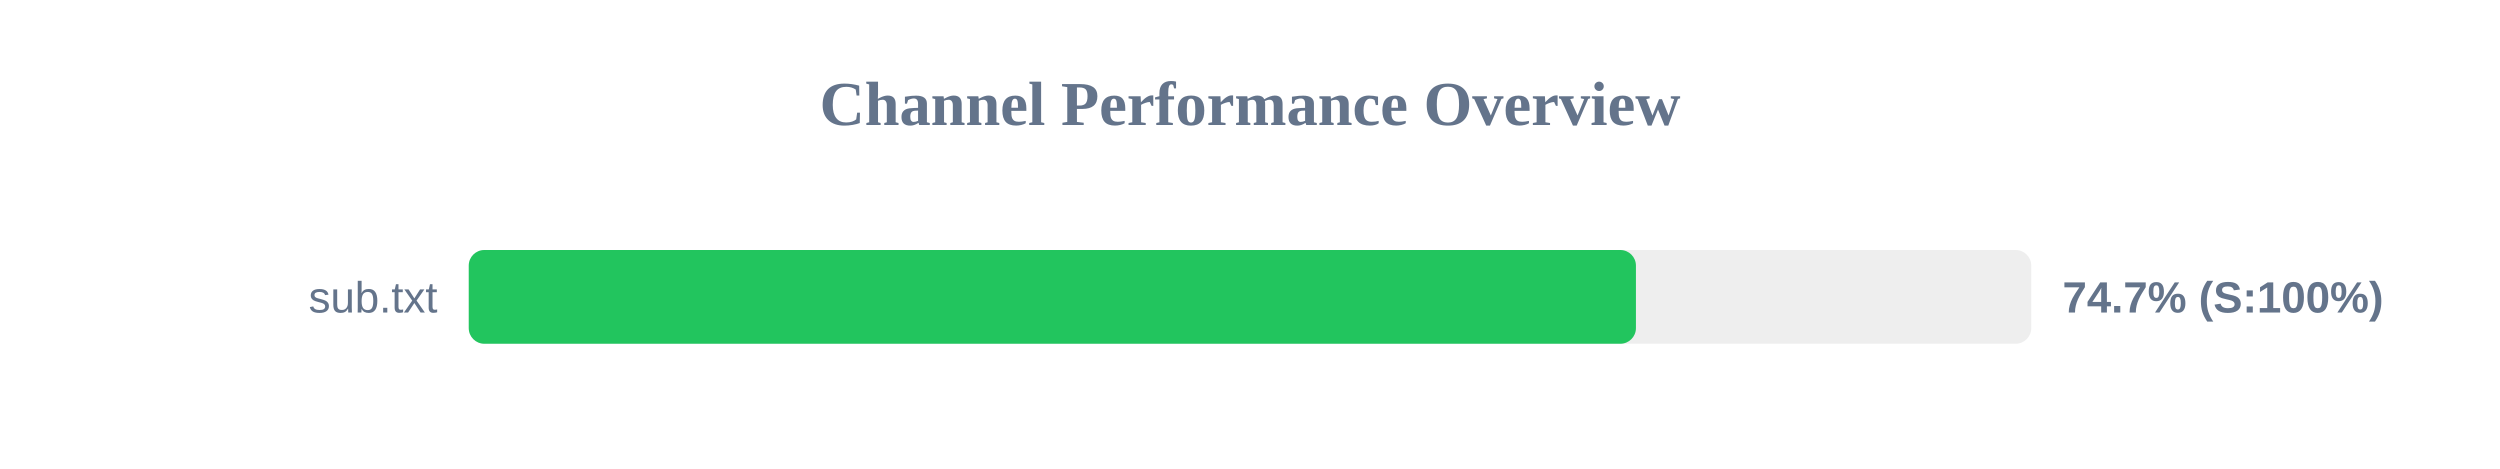
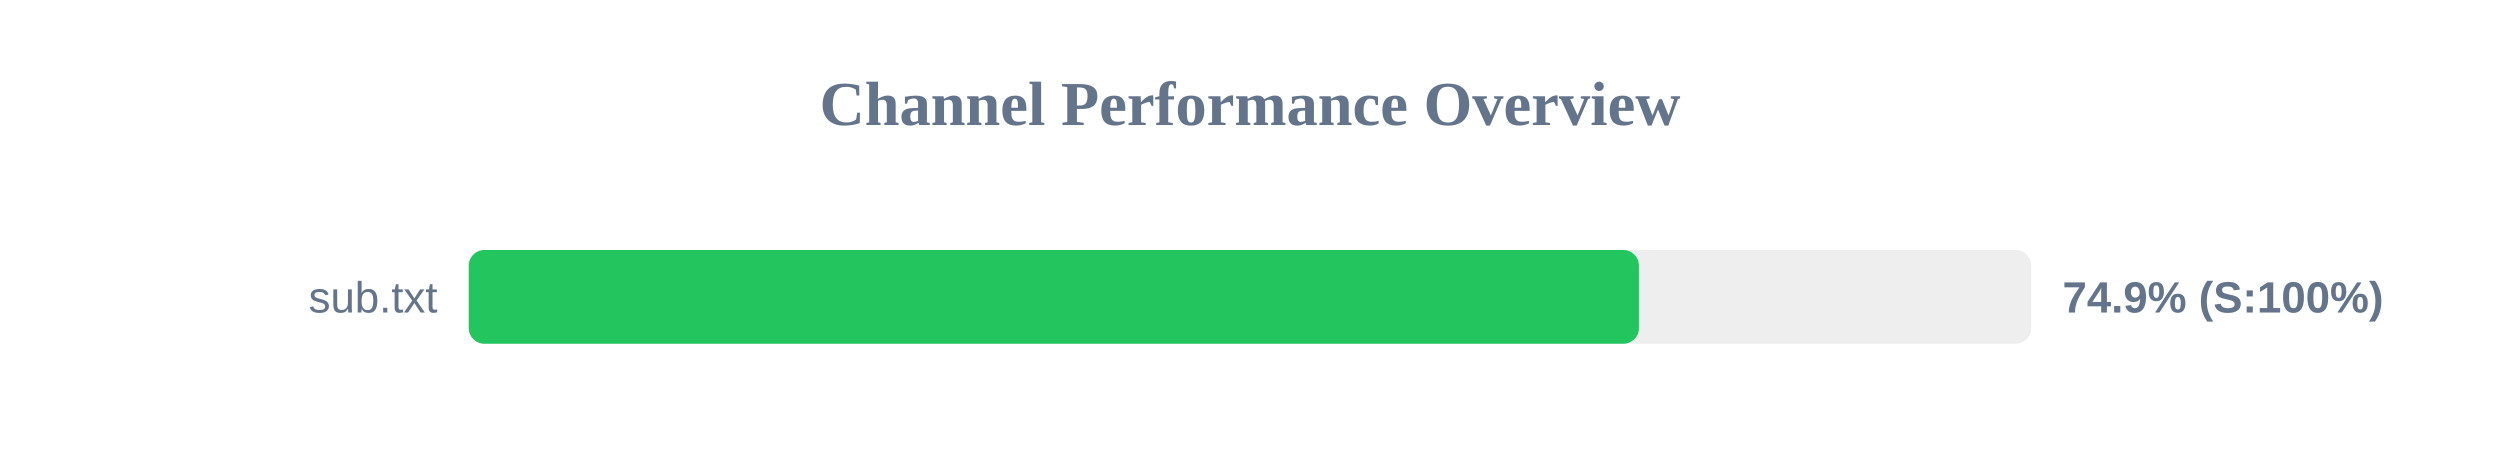
<svg xmlns="http://www.w3.org/2000/svg" width="800" height="150" version="1.1">
  <style>
        .row { font: 14px Arial; fill: #64748b; }
        .score { font: bold 14px Arial; fill: #64748b; }
    </style>
  <text x="400" y="40" text-anchor="middle" font-size="20px" font-weight="bold" fill="#64748b">Channel Performance Overview</text>
  <rect x="150" y="80" width="500" height="30" fill="#eee" rx="5" />
-   <rect x="150" y="80" width="373.5" height="30" fill="#22c55e" rx="5" />
+   <rect x="150" y="80" width="374.45" height="30" fill="#22c55e" rx="5" />
  <text x="140" y="100" text-anchor="end" class="row">sub.txt</text>
-   <text x="660" y="100" text-anchor="start" class="score">74.7% (S:100%)</text>
+   <text x="660" y="100" text-anchor="start" class="score">74.9% (S:100%)</text>
</svg>
